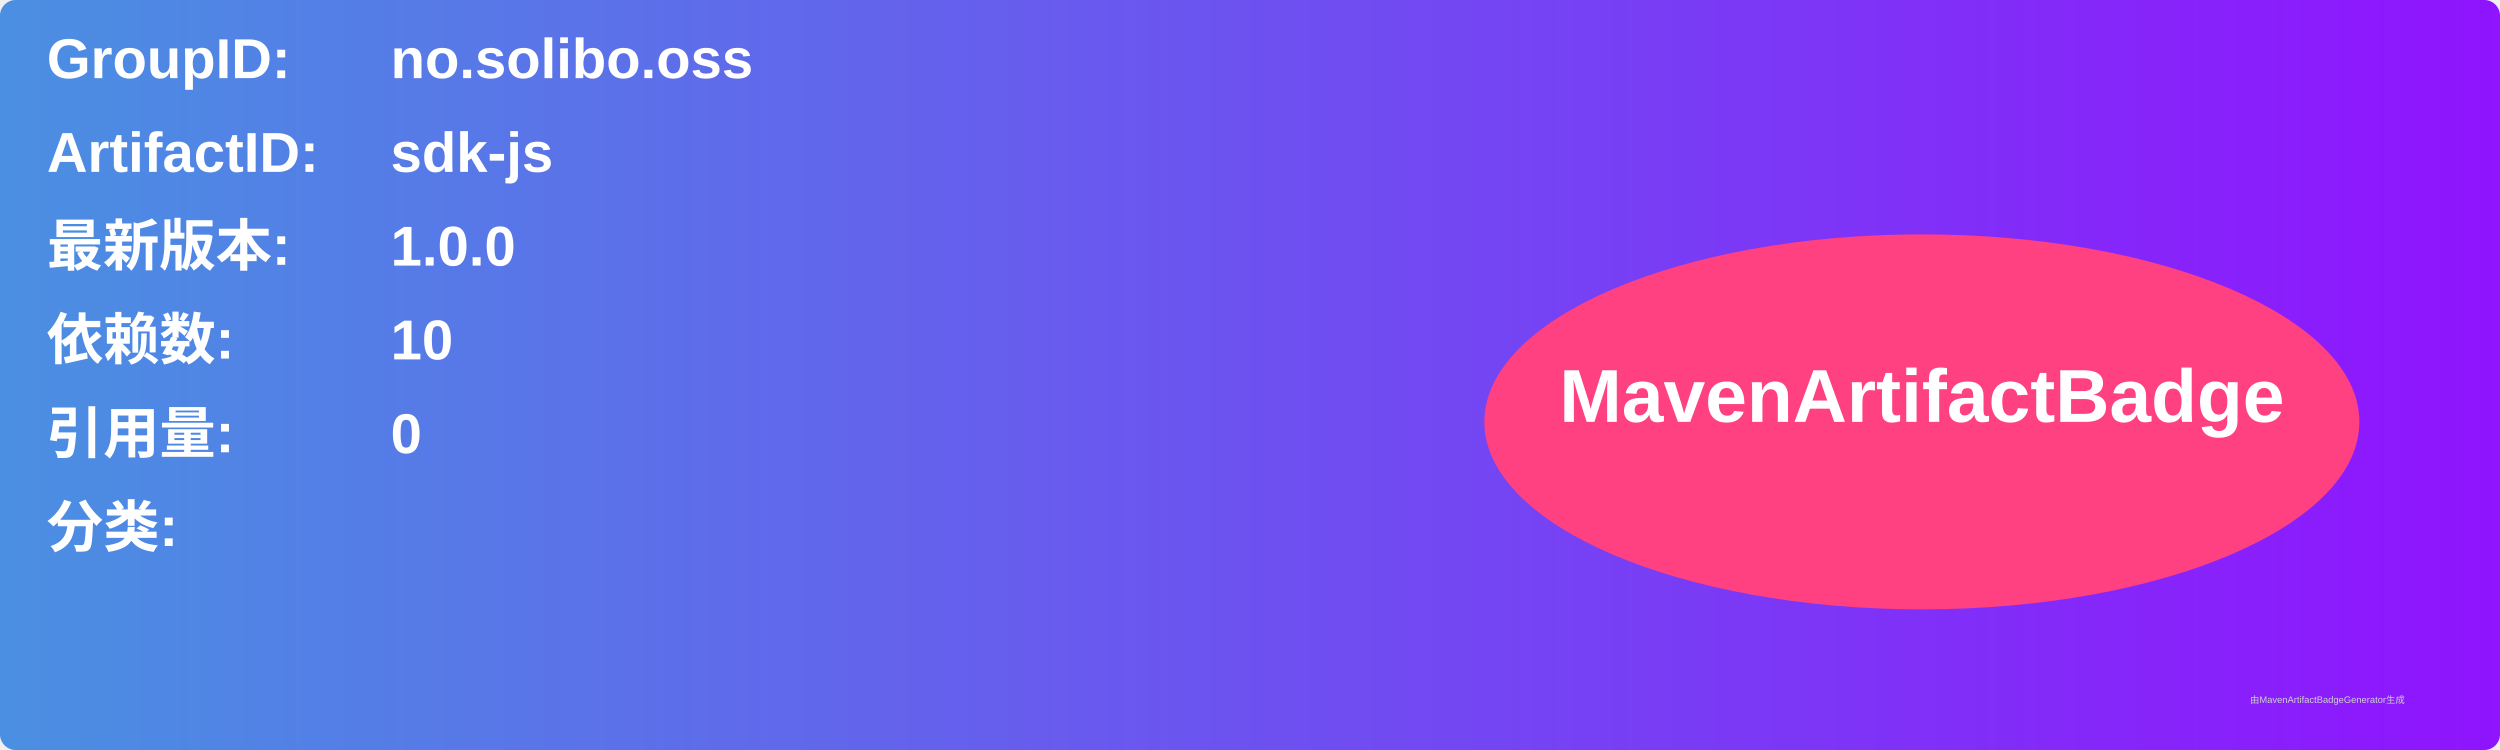
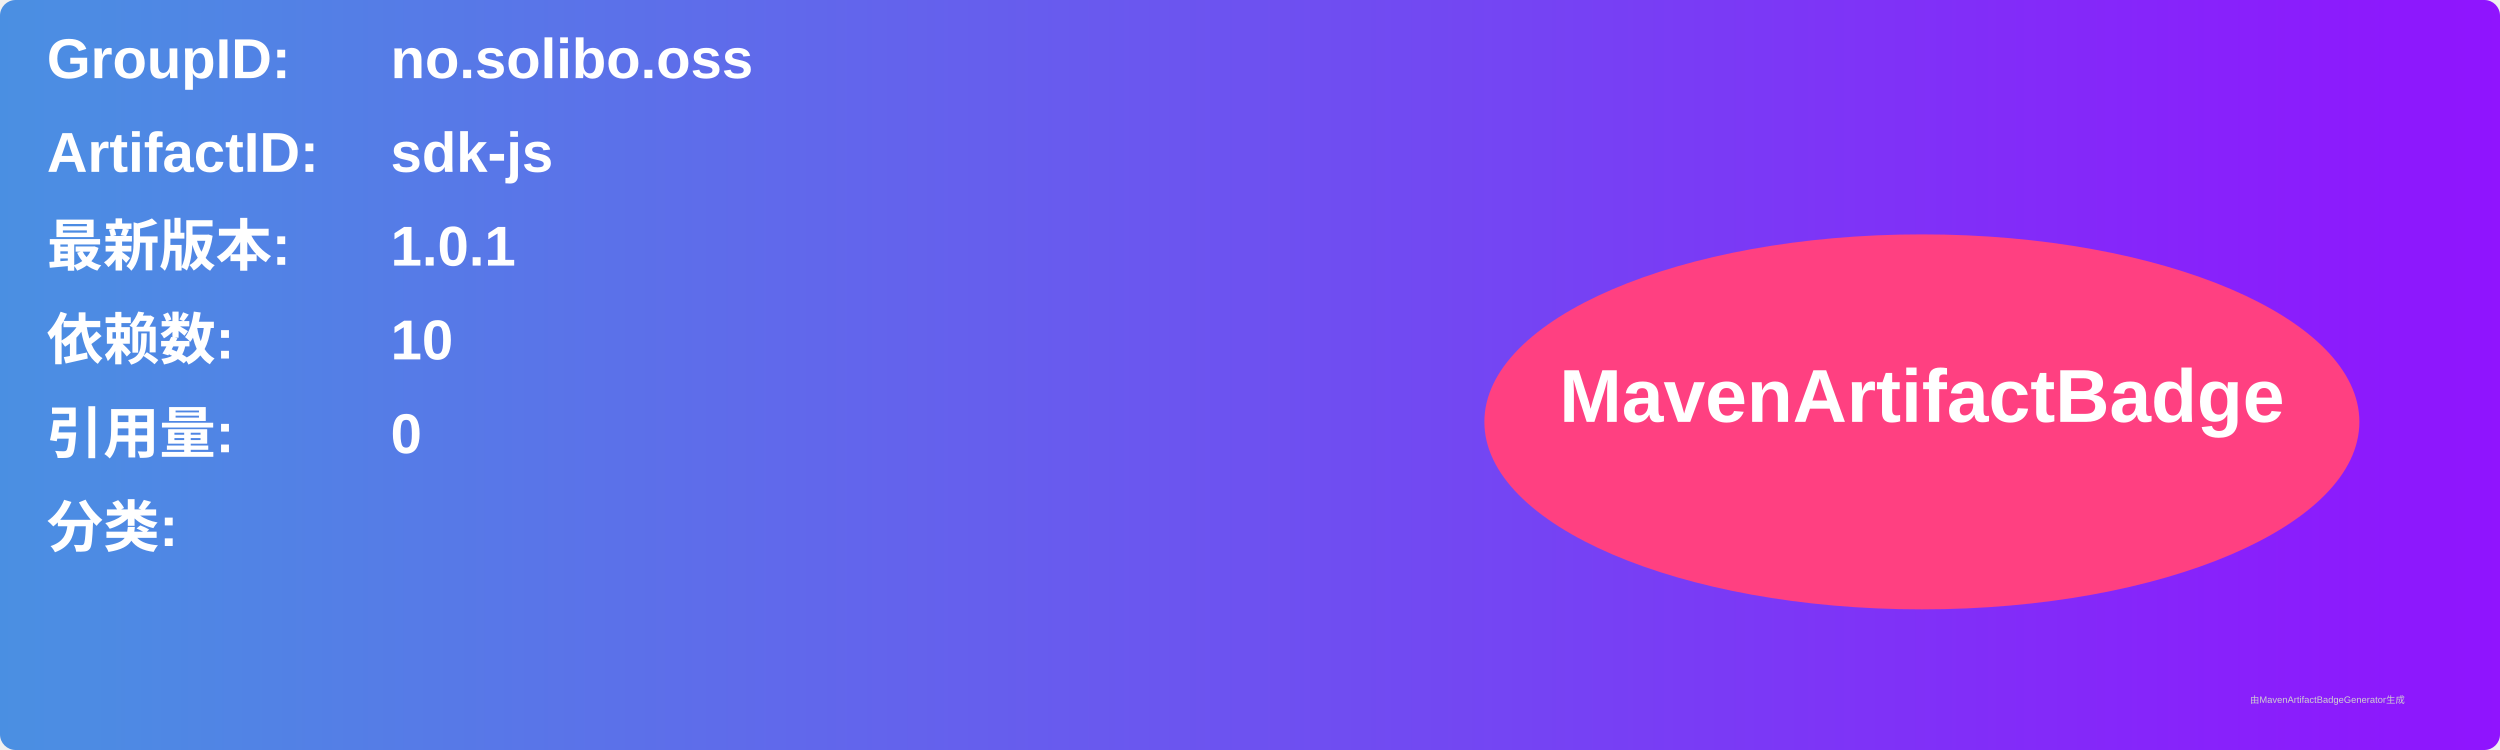
<svg xmlns="http://www.w3.org/2000/svg" width="800" height="240" viewBox="0 0 800 240">
  <linearGradient id="grad" x1="0%" y1="0%" x2="100%" y2="0%">
    <stop offset="0%" stop-color="#4a90e2" />
    <stop offset="100%" stop-color="#9013fe" />
  </linearGradient>
  <rect width="100%" height="100%" rx="5" ry="5" fill="url(#grad)" />
  <g transform="translate(15, 15)">
    <text x="0" y="10" font-family="Arial" font-size="18" fill="white" font-weight="bold" width="260">GroupID:</text>
    <text x="110" y="10" font-family="Arial" font-size="18" fill="white" font-weight="bold" width="460">no.solibo.oss</text>
    <text x="0" y="40" font-family="Arial" font-size="18" fill="white" font-weight="bold" width="260">ArtifactID:</text>
    <text x="110" y="40" font-family="Arial" font-size="18" fill="white" font-weight="bold" width="460">sdk-js</text>
    <text x="0" y="70" font-family="Arial" font-size="18" fill="white" font-weight="bold">最新版本:</text>
    <text x="110" y="70" font-family="Arial" font-size="18" fill="white" font-weight="bold">
-       <tspan font-weight="bold">1.0.0</tspan>
+       <tspan font-weight="bold">1.0.1</tspan>
    </text>
    <text x="0" y="100" font-family="Arial" font-size="18" fill="white" font-weight="bold">依赖数: </text>
    <text x="110" y="100" font-family="Arial" font-size="18" fill="white">
      <tspan font-weight="bold">10</tspan>
    </text>
    <text x="0" y="130" font-family="Arial" font-size="18" fill="white" font-weight="bold">引用量: </text>
    <text x="110" y="130" font-family="Arial" font-size="18" fill="white">
      <tspan font-weight="bold">0</tspan>
    </text>
    <text x="0" y="160" font-family="Arial" font-size="18" fill="white" font-weight="bold">分类:</text>
    <text x="10" y="190" font-family="Arial" font-size="10" fill="white">
      <tspan font-weight="bold" />
    </text>
    <ellipse cx="600" cy="120" rx="140" ry="60" fill="#ff4081" />
    <text x="600" y="120" text-anchor="middle" font-family="Arial" font-size="24" fill="white" font-weight="bold">MavenArtifactBadge</text>
  </g>
  <text x="720" y="225" font-family="Arial" font-size="3" fill="#d0d0d0">由MavenArtifactBadgeGenerator生成</text>
</svg>
